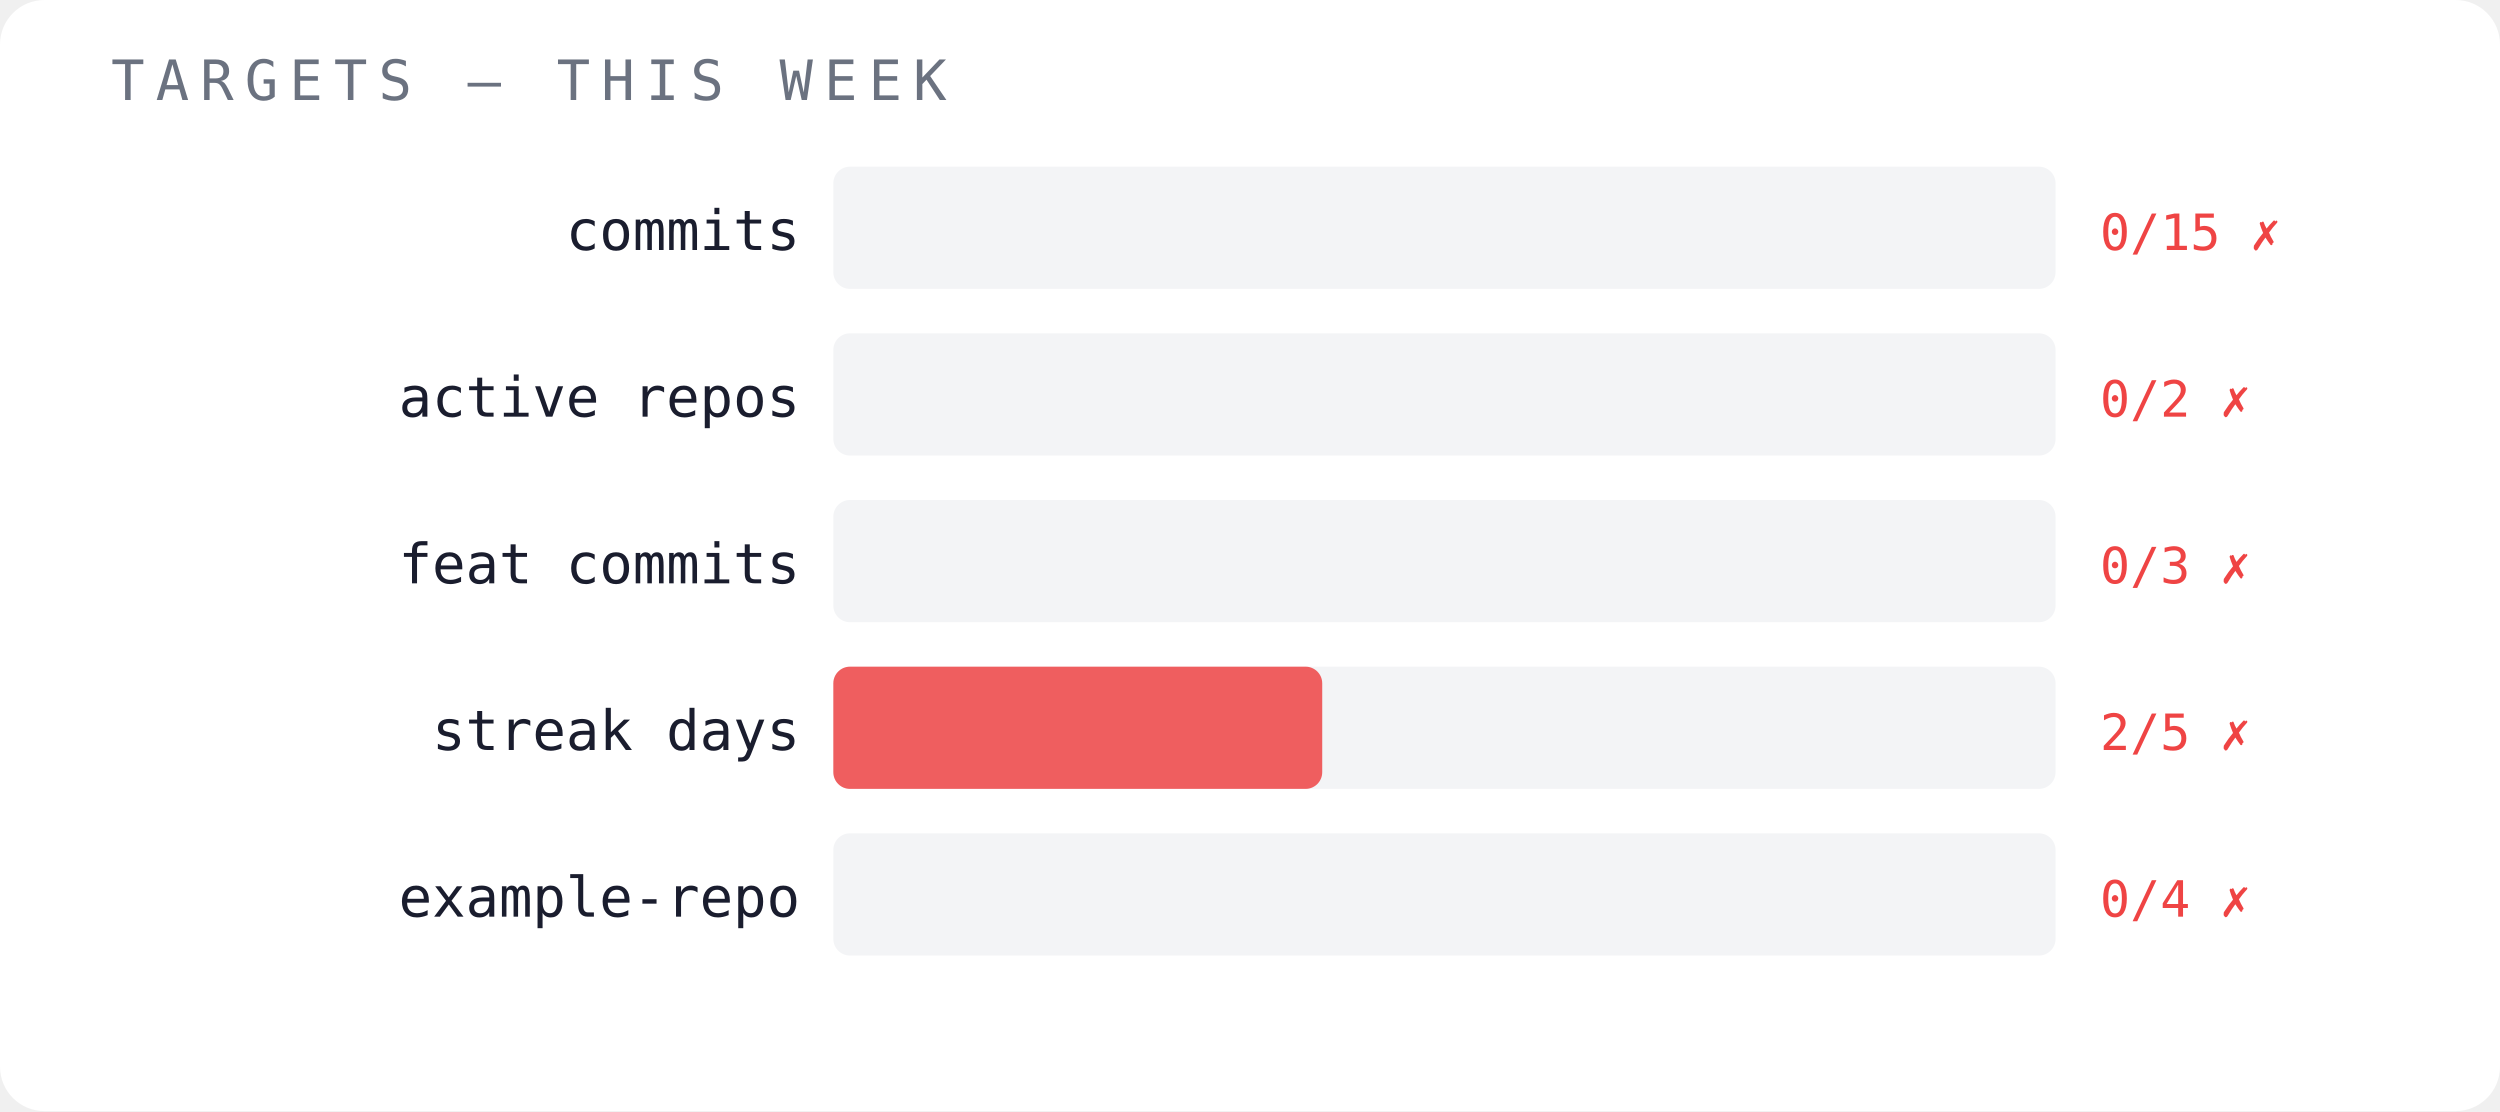
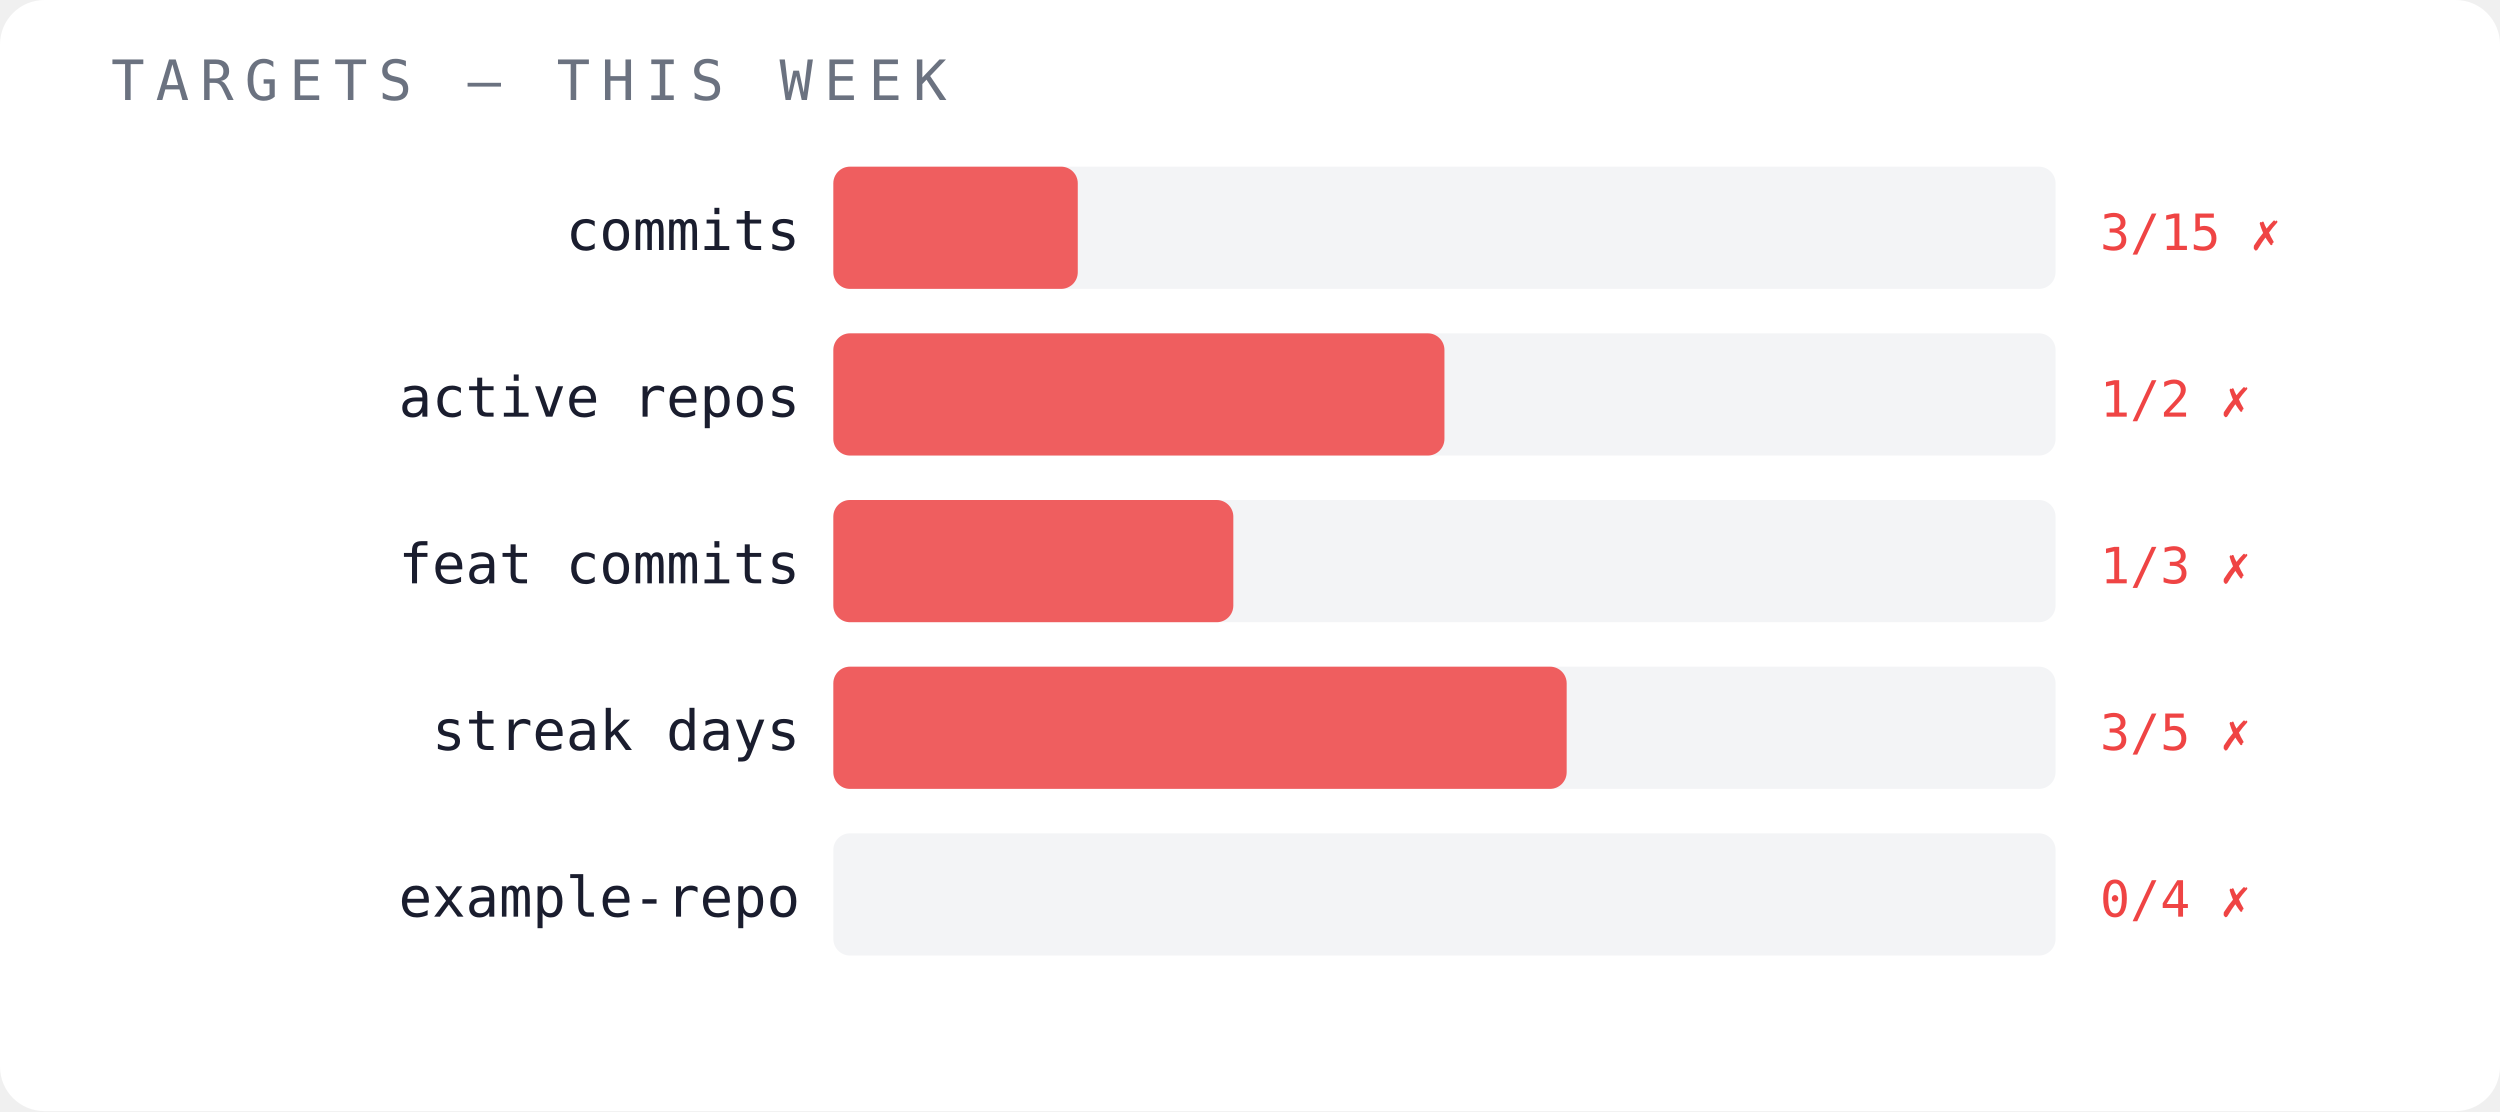
<svg xmlns="http://www.w3.org/2000/svg" width="450" height="200" viewBox="0 0 450 200">
  <rect width="450" height="200" fill="#ffffff" rx="8" />
  <text x="20" y="18" font-family="monospace" font-size="10" fill="#6b7280" letter-spacing="2">TARGETS — THIS WEEK</text>
  <text x="144" y="45" font-family="monospace" font-size="10" fill="#1a1d2e" text-anchor="end">commits</text>
  <rect x="150" y="30" width="220" height="22" fill="#f3f4f6" opacity="1" rx="3" />
-   <text x="378" y="45" font-family="monospace" font-size="9" fill="#ef4444">0/15 ✗</text>
+   <rect x="150" y="30" width="44" height="22" fill="#ef4444" opacity="0.85" rx="3" />
+   <text x="378" y="45" font-family="monospace" font-size="9" fill="#ef4444">3/15 ✗</text>
  <text x="144" y="75" font-family="monospace" font-size="10" fill="#1a1d2e" text-anchor="end">active repos</text>
  <rect x="150" y="60" width="220" height="22" fill="#f3f4f6" opacity="1" rx="3" />
-   <text x="378" y="75" font-family="monospace" font-size="9" fill="#ef4444">0/2 ✗</text>
+   <rect x="150" y="60" width="110" height="22" fill="#ef4444" opacity="0.85" rx="3" />
+   <text x="378" y="75" font-family="monospace" font-size="9" fill="#ef4444">1/2 ✗</text>
  <text x="144" y="105" font-family="monospace" font-size="10" fill="#1a1d2e" text-anchor="end">feat commits</text>
  <rect x="150" y="90" width="220" height="22" fill="#f3f4f6" opacity="1" rx="3" />
-   <text x="378" y="105" font-family="monospace" font-size="9" fill="#ef4444">0/3 ✗</text>
+   <rect x="150" y="90" width="72" height="22" fill="#ef4444" opacity="0.85" rx="3" />
+   <text x="378" y="105" font-family="monospace" font-size="9" fill="#ef4444">1/3 ✗</text>
  <text x="144" y="135" font-family="monospace" font-size="10" fill="#1a1d2e" text-anchor="end">streak days</text>
  <rect x="150" y="120" width="220" height="22" fill="#f3f4f6" opacity="1" rx="3" />
-   <rect x="150" y="120" width="88" height="22" fill="#ef4444" opacity="0.85" rx="3" />
-   <text x="378" y="135" font-family="monospace" font-size="9" fill="#ef4444">2/5 ✗</text>
+   <rect x="150" y="120" width="132" height="22" fill="#ef4444" opacity="0.85" rx="3" />
+   <text x="378" y="135" font-family="monospace" font-size="9" fill="#ef4444">3/5 ✗</text>
  <text x="144" y="165" font-family="monospace" font-size="10" fill="#1a1d2e" text-anchor="end">example-repo</text>
  <rect x="150" y="150" width="220" height="22" fill="#f3f4f6" opacity="1" rx="3" />
  <text x="378" y="165" font-family="monospace" font-size="9" fill="#ef4444">0/4 ✗</text>
</svg>
